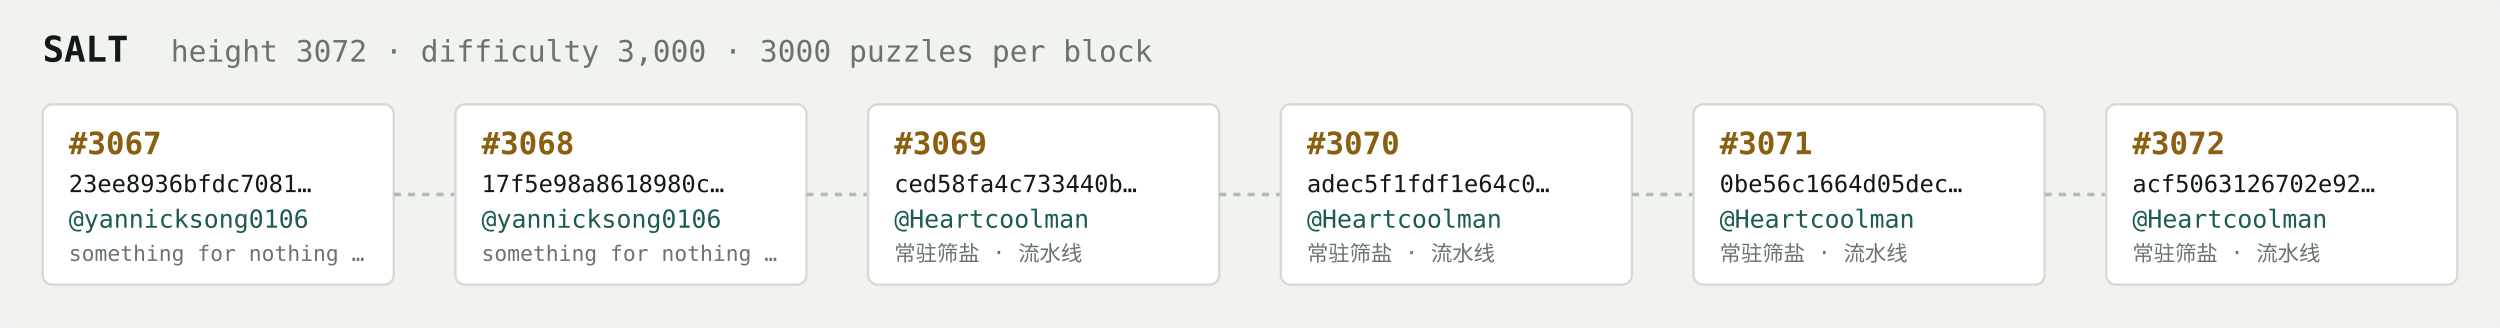
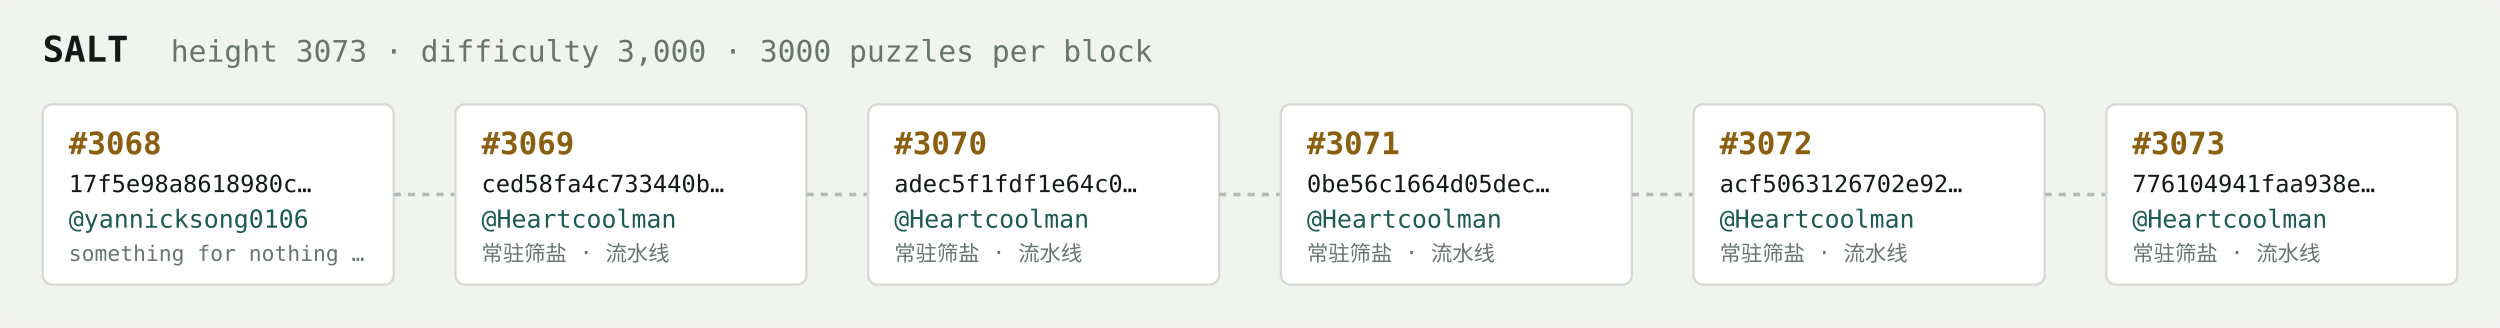
<svg xmlns="http://www.w3.org/2000/svg" width="1054" height="138" viewBox="0 0 1054 138" font-family="ui-monospace,SFMono-Regular,Menlo,monospace">
  <rect fill="#f1f3ef" width="1054" height="138" rx="6" />
  <text x="18" y="26" fill="#121916" font-size="15" font-weight="700">SALT</text>
-   <text x="72" y="26" fill="#68746e" font-size="12.5">height 3072 · difficulty 3,000 · 3000 puzzles per block</text>
+   <text x="72" y="26" fill="#68746e" font-size="12.5">height 3073 · difficulty 3,000 · 3000 puzzles per block</text>
  <rect x="18" y="44" width="148" height="76" rx="4" fill="#ffffff" stroke="#d5dbd2" stroke-width="1" />
-   <text x="29" y="65" fill="#8a5f10" font-size="13" font-weight="700">#3067</text>
-   <text x="29" y="81" fill="#121916" font-size="10">23ee8936bfdc7081…</text>
+   <text x="29" y="65" fill="#8a5f10" font-size="13" font-weight="700">#3068</text>
+   <text x="29" y="81" fill="#121916" font-size="10">17f5e98a8618980c…</text>
  <text x="29" y="96" fill="#1c5b52" font-size="10.5">@yannicksong0106</text>
  <text x="29" y="110" fill="#68746e" font-size="9">something for nothing …</text>
  <line x1="166" y1="82.0" x2="192" y2="82.0" stroke="#b3bcb4" stroke-width="1.5" stroke-dasharray="3 3" />
  <rect x="192" y="44" width="148" height="76" rx="4" fill="#ffffff" stroke="#d5dbd2" stroke-width="1" />
-   <text x="203" y="65" fill="#8a5f10" font-size="13" font-weight="700">#3068</text>
-   <text x="203" y="81" fill="#121916" font-size="10">17f5e98a8618980c…</text>
-   <text x="203" y="96" fill="#1c5b52" font-size="10.5">@yannicksong0106</text>
-   <text x="203" y="110" fill="#68746e" font-size="9">something for nothing …</text>
+   <text x="203" y="65" fill="#8a5f10" font-size="13" font-weight="700">#3069</text>
+   <text x="203" y="81" fill="#121916" font-size="10">ced58fa4c733440b…</text>
+   <text x="203" y="96" fill="#1c5b52" font-size="10.5">@Heartcoolman</text>
+   <text x="203" y="110" fill="#68746e" font-size="9">常驻筛盐 · 流水线</text>
  <line x1="340" y1="82.0" x2="366" y2="82.0" stroke="#b3bcb4" stroke-width="1.5" stroke-dasharray="3 3" />
  <rect x="366" y="44" width="148" height="76" rx="4" fill="#ffffff" stroke="#d5dbd2" stroke-width="1" />
-   <text x="377" y="65" fill="#8a5f10" font-size="13" font-weight="700">#3069</text>
-   <text x="377" y="81" fill="#121916" font-size="10">ced58fa4c733440b…</text>
+   <text x="377" y="65" fill="#8a5f10" font-size="13" font-weight="700">#3070</text>
+   <text x="377" y="81" fill="#121916" font-size="10">adec5f1fdf1e64c0…</text>
  <text x="377" y="96" fill="#1c5b52" font-size="10.5">@Heartcoolman</text>
  <text x="377" y="110" fill="#68746e" font-size="9">常驻筛盐 · 流水线</text>
  <line x1="514" y1="82.0" x2="540" y2="82.0" stroke="#b3bcb4" stroke-width="1.5" stroke-dasharray="3 3" />
  <rect x="540" y="44" width="148" height="76" rx="4" fill="#ffffff" stroke="#d5dbd2" stroke-width="1" />
-   <text x="551" y="65" fill="#8a5f10" font-size="13" font-weight="700">#3070</text>
-   <text x="551" y="81" fill="#121916" font-size="10">adec5f1fdf1e64c0…</text>
+   <text x="551" y="65" fill="#8a5f10" font-size="13" font-weight="700">#3071</text>
+   <text x="551" y="81" fill="#121916" font-size="10">0be56c1664d05dec…</text>
  <text x="551" y="96" fill="#1c5b52" font-size="10.5">@Heartcoolman</text>
  <text x="551" y="110" fill="#68746e" font-size="9">常驻筛盐 · 流水线</text>
  <line x1="688" y1="82.0" x2="714" y2="82.0" stroke="#b3bcb4" stroke-width="1.5" stroke-dasharray="3 3" />
  <rect x="714" y="44" width="148" height="76" rx="4" fill="#ffffff" stroke="#d5dbd2" stroke-width="1" />
-   <text x="725" y="65" fill="#8a5f10" font-size="13" font-weight="700">#3071</text>
-   <text x="725" y="81" fill="#121916" font-size="10">0be56c1664d05dec…</text>
+   <text x="725" y="65" fill="#8a5f10" font-size="13" font-weight="700">#3072</text>
+   <text x="725" y="81" fill="#121916" font-size="10">acf5063126702e92…</text>
  <text x="725" y="96" fill="#1c5b52" font-size="10.5">@Heartcoolman</text>
  <text x="725" y="110" fill="#68746e" font-size="9">常驻筛盐 · 流水线</text>
  <line x1="862" y1="82.0" x2="888" y2="82.0" stroke="#b3bcb4" stroke-width="1.5" stroke-dasharray="3 3" />
  <rect x="888" y="44" width="148" height="76" rx="4" fill="#ffffff" stroke="#d5dbd2" stroke-width="1" />
-   <text x="899" y="65" fill="#8a5f10" font-size="13" font-weight="700">#3072</text>
-   <text x="899" y="81" fill="#121916" font-size="10">acf5063126702e92…</text>
+   <text x="899" y="65" fill="#8a5f10" font-size="13" font-weight="700">#3073</text>
+   <text x="899" y="81" fill="#121916" font-size="10">776104941faa938e…</text>
  <text x="899" y="96" fill="#1c5b52" font-size="10.5">@Heartcoolman</text>
  <text x="899" y="110" fill="#68746e" font-size="9">常驻筛盐 · 流水线</text>
</svg>
